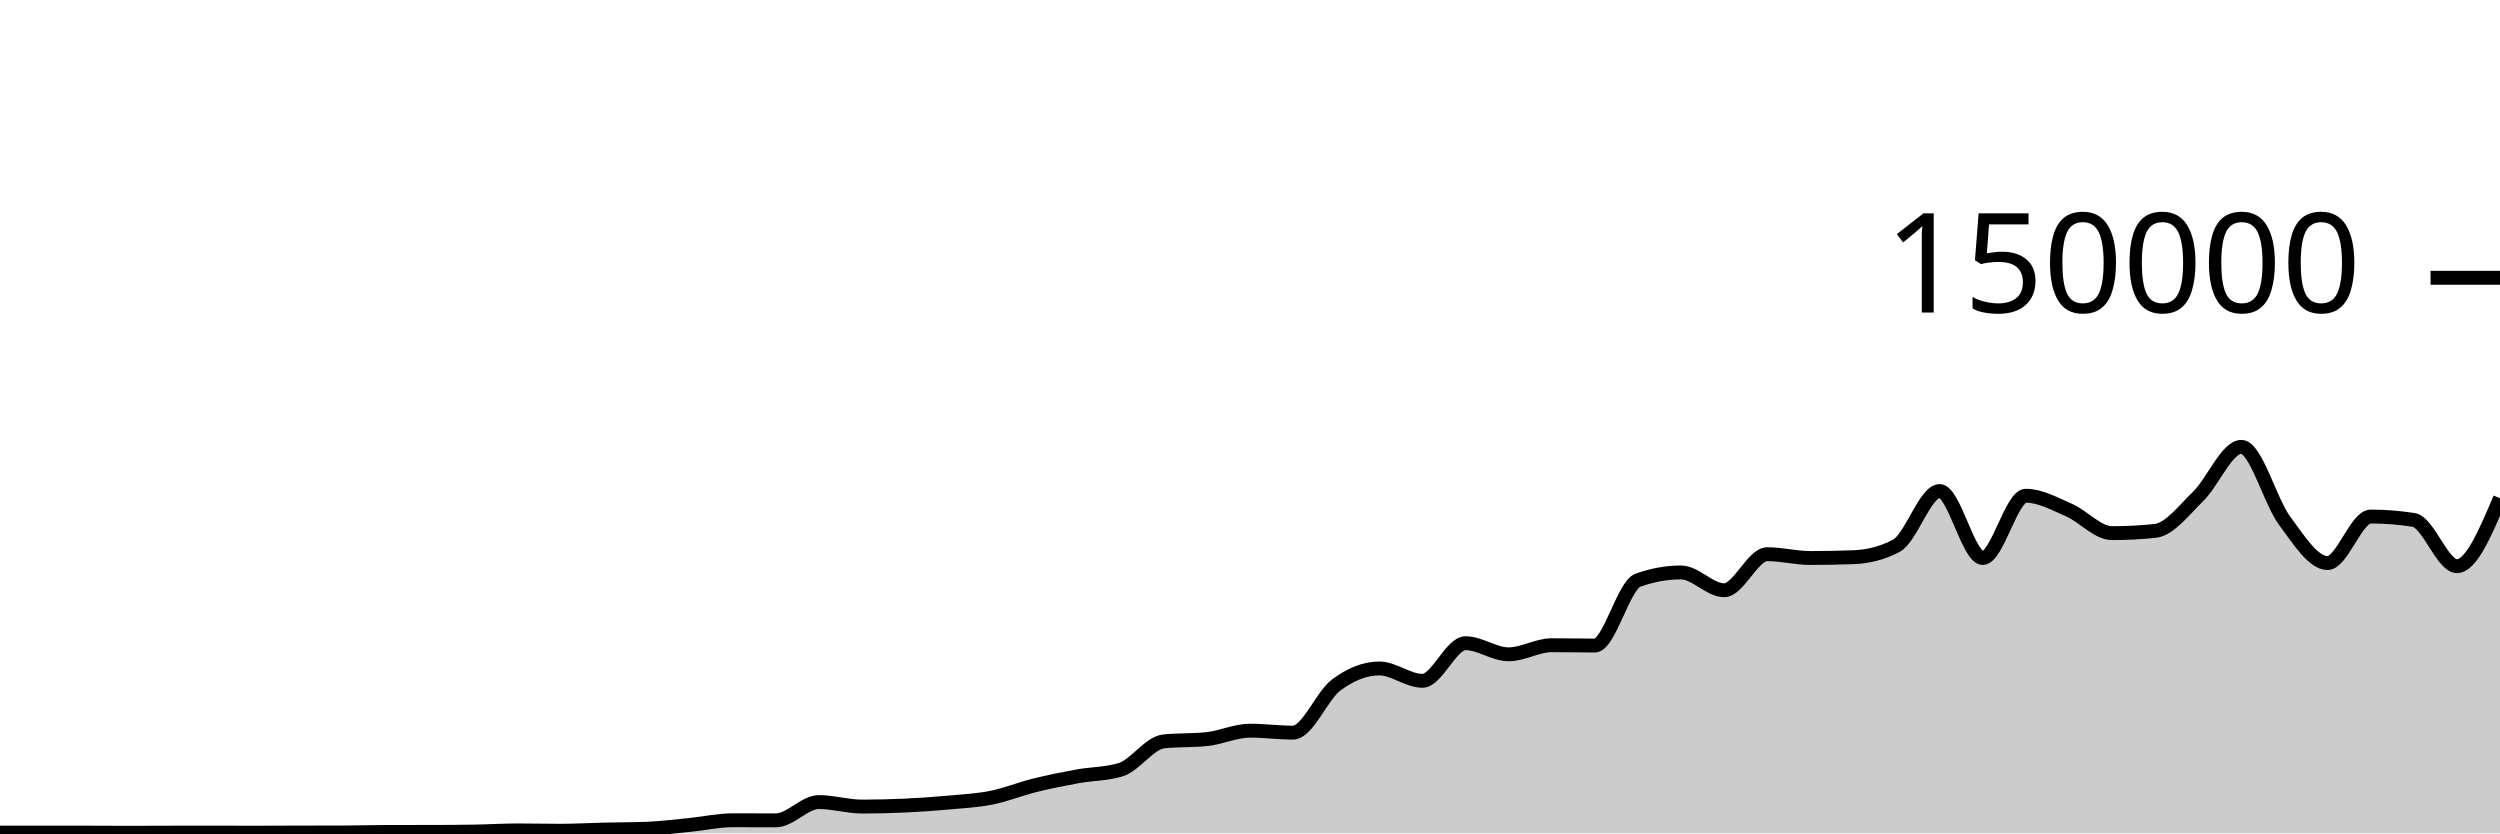
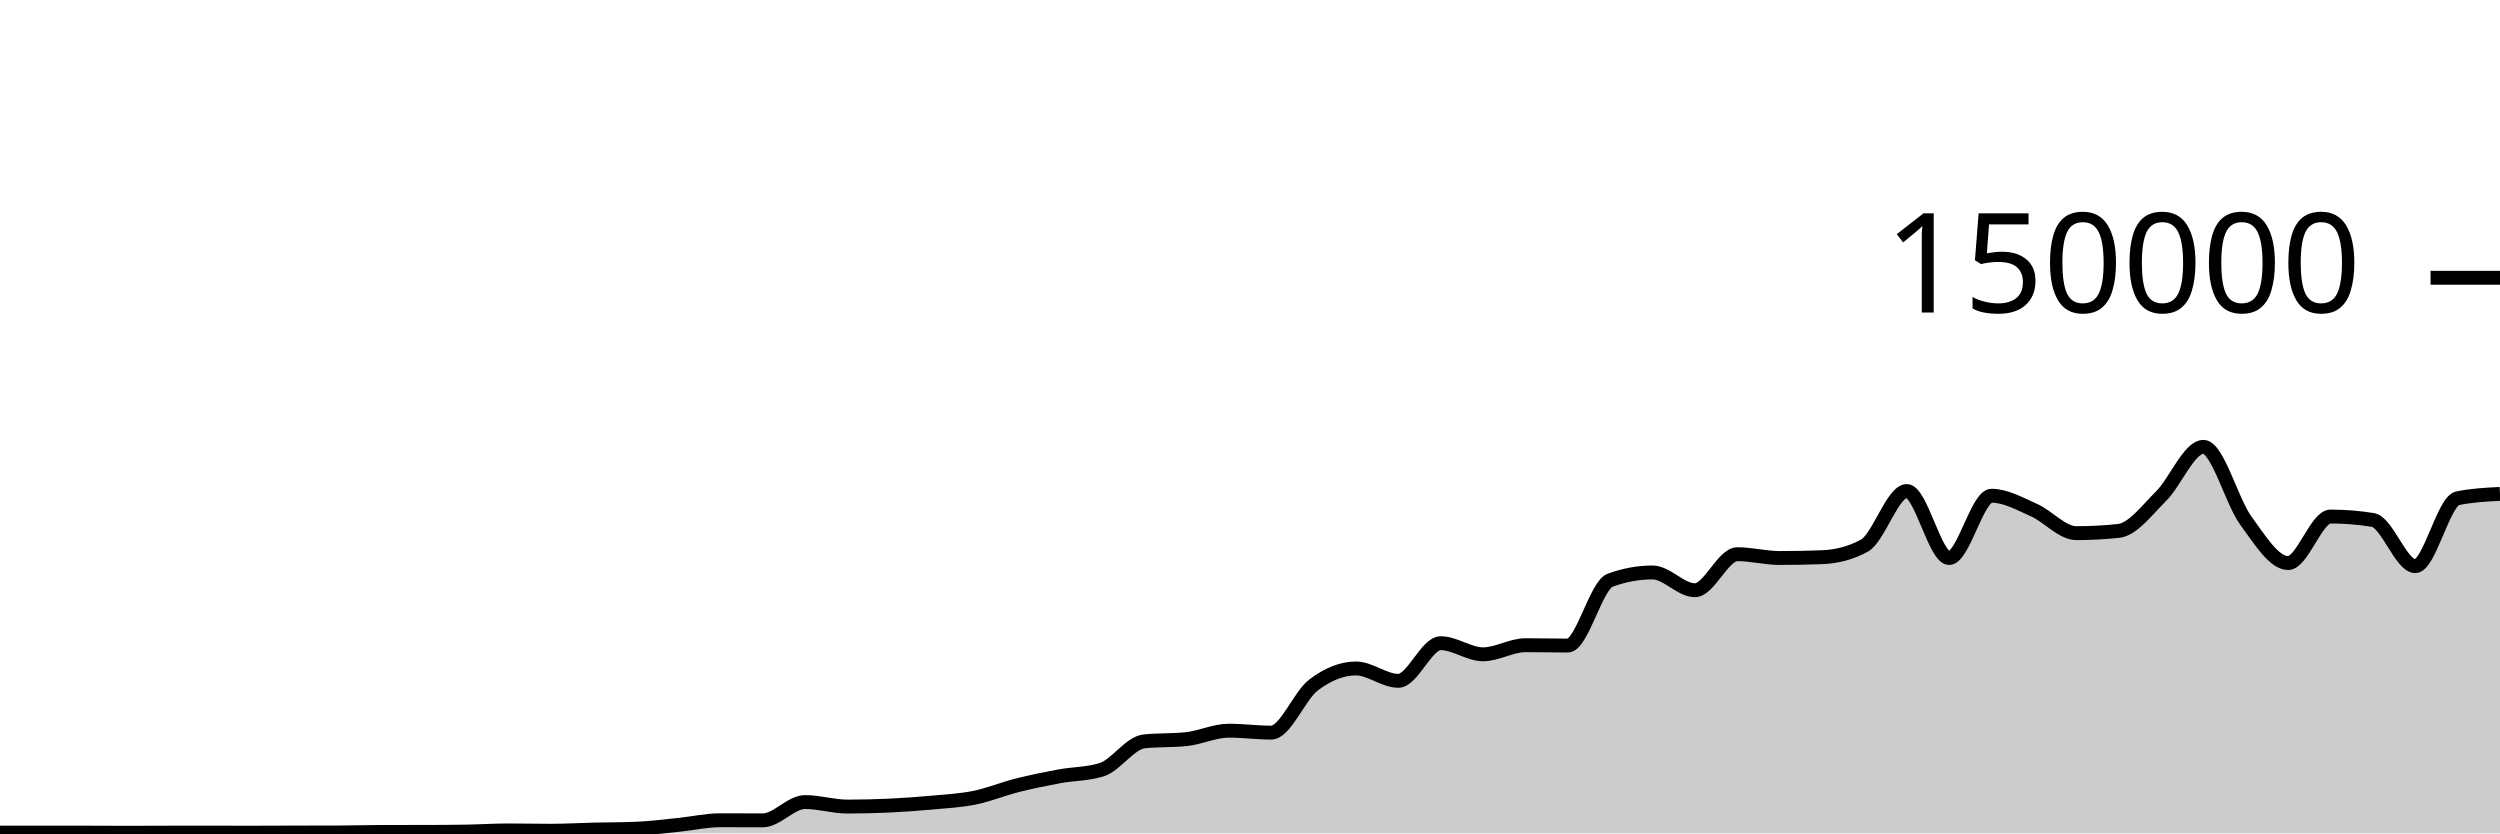
<svg xmlns="http://www.w3.org/2000/svg" viewBox="0 0 180 60">
  <g transform="translate(0,20)">
-     <path class="area" fill="rgba(0, 0, 0, 0.2)" d="M0,39.947C1.034,39.947,2.069,39.947,3.103,39.947C4.138,39.947,5.172,39.948,6.207,39.949C7.241,39.951,8.276,39.959,9.31,39.959C10.345,39.959,11.379,39.95,12.414,39.95C13.448,39.949,14.483,39.949,15.517,39.949C16.552,39.949,17.586,39.952,18.621,39.952C19.655,39.952,20.69,39.945,21.724,39.942C22.759,39.94,23.793,39.941,24.828,39.938C25.862,39.935,26.897,39.9,27.931,39.899C28.966,39.898,30,39.899,31.034,39.897C32.069,39.896,33.103,39.889,34.138,39.873C35.172,39.857,36.207,39.789,37.241,39.789C38.276,39.789,39.31,39.814,40.345,39.814C41.379,39.814,42.414,39.754,43.448,39.73C44.483,39.706,45.517,39.71,46.552,39.67C47.586,39.63,48.621,39.498,49.655,39.396C50.69,39.294,51.724,39.058,52.759,39.058C53.793,39.058,54.828,39.066,55.862,39.066C56.897,39.066,57.931,37.748,58.966,37.748C60,37.748,61.034,38.073,62.069,38.073C63.103,38.073,64.138,38.048,65.172,38C66.207,37.952,67.241,37.88,68.276,37.786C69.31,37.691,70.345,37.641,71.379,37.435C72.414,37.229,73.448,36.804,74.483,36.547C75.517,36.291,76.552,36.084,77.586,35.896C78.621,35.708,79.655,35.736,80.69,35.417C81.724,35.097,82.759,33.489,83.793,33.38C84.828,33.271,85.862,33.325,86.897,33.216C87.931,33.107,88.966,32.609,90,32.609C91.034,32.609,92.069,32.749,93.103,32.749C94.138,32.749,95.172,30.089,96.207,29.319C97.241,28.549,98.276,28.129,99.31,28.129C100.345,28.129,101.379,29.019,102.414,29.019C103.448,29.019,104.483,26.31,105.517,26.31C106.552,26.31,107.586,27.11,108.621,27.11C109.655,27.11,110.69,26.455,111.724,26.455C112.759,26.455,113.793,26.48,114.828,26.48C115.862,26.48,116.897,22.147,117.931,21.775C118.966,21.403,120,21.217,121.034,21.217C122.069,21.217,123.103,22.497,124.138,22.497C125.172,22.497,126.207,19.902,127.241,19.902C128.276,19.902,129.31,20.176,130.345,20.176C131.379,20.176,132.414,20.157,133.448,20.118C134.483,20.079,135.517,19.84,136.552,19.285C137.586,18.73,138.621,15.354,139.655,15.354C140.69,15.354,141.724,20.177,142.759,20.177C143.793,20.177,144.828,15.693,145.862,15.693C146.897,15.693,147.931,16.276,148.966,16.725C150,17.174,151.034,18.386,152.069,18.386C153.103,18.386,154.138,18.333,155.172,18.225C156.207,18.117,157.241,16.736,158.276,15.728C159.31,14.719,160.345,12.173,161.379,12.173C162.414,12.173,163.448,16.083,164.483,17.478C165.517,18.872,166.552,20.54,167.586,20.54C168.621,20.54,169.655,17.191,170.69,17.191C171.724,17.191,172.759,17.273,173.793,17.436C174.828,17.599,175.862,20.764,176.897,20.764C177.931,20.764,178.966,18.319,180,15.874L180,40C178.966,40,177.931,40,176.897,40C175.862,40,174.828,40,173.793,40C172.759,40,171.724,40,170.69,40C169.655,40,168.621,40,167.586,40C166.552,40,165.517,40,164.483,40C163.448,40,162.414,40,161.379,40C160.345,40,159.31,40,158.276,40C157.241,40,156.207,40,155.172,40C154.138,40,153.103,40,152.069,40C151.034,40,150,40,148.966,40C147.931,40,146.897,40,145.862,40C144.828,40,143.793,40,142.759,40C141.724,40,140.69,40,139.655,40C138.621,40,137.586,40,136.552,40C135.517,40,134.483,40,133.448,40C132.414,40,131.379,40,130.345,40C129.31,40,128.276,40,127.241,40C126.207,40,125.172,40,124.138,40C123.103,40,122.069,40,121.034,40C120,40,118.966,40,117.931,40C116.897,40,115.862,40,114.828,40C113.793,40,112.759,40,111.724,40C110.69,40,109.655,40,108.621,40C107.586,40,106.552,40,105.517,40C104.483,40,103.448,40,102.414,40C101.379,40,100.345,40,99.31,40C98.276,40,97.241,40,96.207,40C95.172,40,94.138,40,93.103,40C92.069,40,91.034,40,90,40C88.966,40,87.931,40,86.897,40C85.862,40,84.828,40,83.793,40C82.759,40,81.724,40,80.69,40C79.655,40,78.621,40,77.586,40C76.552,40,75.517,40,74.483,40C73.448,40,72.414,40,71.379,40C70.345,40,69.31,40,68.276,40C67.241,40,66.207,40,65.172,40C64.138,40,63.103,40,62.069,40C61.034,40,60,40,58.966,40C57.931,40,56.897,40,55.862,40C54.828,40,53.793,40,52.759,40C51.724,40,50.69,40,49.655,40C48.621,40,47.586,40,46.552,40C45.517,40,44.483,40,43.448,40C42.414,40,41.379,40,40.345,40C39.31,40,38.276,40,37.241,40C36.207,40,35.172,40,34.138,40C33.103,40,32.069,40,31.034,40C30,40,28.966,40,27.931,40C26.897,40,25.862,40,24.828,40C23.793,40,22.759,40,21.724,40C20.69,40,19.655,40,18.621,40C17.586,40,16.552,40,15.517,40C14.483,40,13.448,40,12.414,40C11.379,40,10.345,40,9.31,40C8.276,40,7.241,40,6.207,40C5.172,40,4.138,40,3.103,40C2.069,40,1.034,40,0,40Z" />
-     <path class="line" stroke="black" fill="none" d="M0,39.947C1.034,39.947,2.069,39.947,3.103,39.947C4.138,39.947,5.172,39.948,6.207,39.949C7.241,39.951,8.276,39.959,9.31,39.959C10.345,39.959,11.379,39.95,12.414,39.95C13.448,39.949,14.483,39.949,15.517,39.949C16.552,39.949,17.586,39.952,18.621,39.952C19.655,39.952,20.69,39.945,21.724,39.942C22.759,39.94,23.793,39.941,24.828,39.938C25.862,39.935,26.897,39.9,27.931,39.899C28.966,39.898,30,39.899,31.034,39.897C32.069,39.896,33.103,39.889,34.138,39.873C35.172,39.857,36.207,39.789,37.241,39.789C38.276,39.789,39.31,39.814,40.345,39.814C41.379,39.814,42.414,39.754,43.448,39.73C44.483,39.706,45.517,39.71,46.552,39.67C47.586,39.63,48.621,39.498,49.655,39.396C50.69,39.294,51.724,39.058,52.759,39.058C53.793,39.058,54.828,39.066,55.862,39.066C56.897,39.066,57.931,37.748,58.966,37.748C60,37.748,61.034,38.073,62.069,38.073C63.103,38.073,64.138,38.048,65.172,38C66.207,37.952,67.241,37.88,68.276,37.786C69.31,37.691,70.345,37.641,71.379,37.435C72.414,37.229,73.448,36.804,74.483,36.547C75.517,36.291,76.552,36.084,77.586,35.896C78.621,35.708,79.655,35.736,80.69,35.417C81.724,35.097,82.759,33.489,83.793,33.38C84.828,33.271,85.862,33.325,86.897,33.216C87.931,33.107,88.966,32.609,90,32.609C91.034,32.609,92.069,32.749,93.103,32.749C94.138,32.749,95.172,30.089,96.207,29.319C97.241,28.549,98.276,28.129,99.31,28.129C100.345,28.129,101.379,29.019,102.414,29.019C103.448,29.019,104.483,26.31,105.517,26.31C106.552,26.31,107.586,27.11,108.621,27.11C109.655,27.11,110.69,26.455,111.724,26.455C112.759,26.455,113.793,26.48,114.828,26.48C115.862,26.48,116.897,22.147,117.931,21.775C118.966,21.403,120,21.217,121.034,21.217C122.069,21.217,123.103,22.497,124.138,22.497C125.172,22.497,126.207,19.902,127.241,19.902C128.276,19.902,129.31,20.176,130.345,20.176C131.379,20.176,132.414,20.157,133.448,20.118C134.483,20.079,135.517,19.84,136.552,19.285C137.586,18.73,138.621,15.354,139.655,15.354C140.69,15.354,141.724,20.177,142.759,20.177C143.793,20.177,144.828,15.693,145.862,15.693C146.897,15.693,147.931,16.276,148.966,16.725C150,17.174,151.034,18.386,152.069,18.386C153.103,18.386,154.138,18.333,155.172,18.225C156.207,18.117,157.241,16.736,158.276,15.728C159.31,14.719,160.345,12.173,161.379,12.173C162.414,12.173,163.448,16.083,164.483,17.478C165.517,18.872,166.552,20.54,167.586,20.54C168.621,20.54,169.655,17.191,170.69,17.191C171.724,17.191,172.759,17.273,173.793,17.436C174.828,17.599,175.862,20.764,176.897,20.764C177.931,20.764,178.966,18.319,180,15.874" />
+     <path class="area" fill="rgba(0, 0, 0, 0.2)" d="M0,39.947C1.017,39.947,2.034,39.947,3.051,39.947C4.068,39.947,5.085,39.948,6.102,39.949C7.119,39.951,8.136,39.959,9.153,39.959C10.169,39.959,11.186,39.95,12.203,39.95C13.22,39.949,14.237,39.949,15.254,39.949C16.271,39.949,17.288,39.952,18.305,39.952C19.322,39.952,20.339,39.945,21.356,39.942C22.373,39.94,23.39,39.941,24.407,39.938C25.424,39.935,26.441,39.9,27.458,39.899C28.475,39.898,29.492,39.899,30.508,39.897C31.525,39.896,32.542,39.889,33.559,39.873C34.576,39.857,35.593,39.789,36.61,39.789C37.627,39.789,38.644,39.814,39.661,39.814C40.678,39.814,41.695,39.754,42.712,39.73C43.729,39.706,44.746,39.71,45.763,39.67C46.78,39.63,47.797,39.498,48.814,39.396C49.831,39.294,50.847,39.058,51.864,39.058C52.881,39.058,53.898,39.066,54.915,39.066C55.932,39.066,56.949,37.748,57.966,37.748C58.983,37.748,60,38.073,61.017,38.073C62.034,38.073,63.051,38.048,64.068,38C65.085,37.952,66.102,37.88,67.119,37.786C68.136,37.691,69.153,37.641,70.169,37.435C71.186,37.229,72.203,36.804,73.22,36.547C74.237,36.291,75.254,36.084,76.271,35.896C77.288,35.708,78.305,35.736,79.322,35.417C80.339,35.097,81.356,33.489,82.373,33.38C83.39,33.271,84.407,33.325,85.424,33.216C86.441,33.107,87.458,32.609,88.475,32.609C89.492,32.609,90.508,32.749,91.525,32.749C92.542,32.749,93.559,30.089,94.576,29.319C95.593,28.549,96.61,28.129,97.627,28.129C98.644,28.129,99.661,29.019,100.678,29.019C101.695,29.019,102.712,26.31,103.729,26.31C104.746,26.31,105.763,27.11,106.78,27.11C107.797,27.11,108.814,26.455,109.831,26.455C110.847,26.455,111.864,26.48,112.881,26.48C113.898,26.48,114.915,22.147,115.932,21.775C116.949,21.403,117.966,21.217,118.983,21.217C120,21.217,121.017,22.497,122.034,22.497C123.051,22.497,124.068,19.902,125.085,19.902C126.102,19.902,127.119,20.176,128.136,20.176C129.153,20.176,130.169,20.157,131.186,20.118C132.203,20.079,133.22,19.84,134.237,19.285C135.254,18.73,136.271,15.354,137.288,15.354C138.305,15.354,139.322,20.177,140.339,20.177C141.356,20.177,142.373,15.693,143.39,15.693C144.407,15.693,145.424,16.276,146.441,16.725C147.458,17.174,148.475,18.386,149.492,18.386C150.508,18.386,151.525,18.333,152.542,18.225C153.559,18.117,154.576,16.736,155.593,15.728C156.61,14.719,157.627,12.173,158.644,12.173C159.661,12.173,160.678,16.083,161.695,17.478C162.712,18.872,163.729,20.54,164.746,20.54C165.763,20.54,166.78,17.191,167.797,17.191C168.814,17.191,169.831,17.273,170.847,17.436C171.864,17.599,172.881,20.764,173.898,20.764C174.915,20.764,175.932,16.084,176.949,15.874C177.966,15.665,178.983,15.613,180,15.56L180,40C178.983,40,177.966,40,176.949,40C175.932,40,174.915,40,173.898,40C172.881,40,171.864,40,170.847,40C169.831,40,168.814,40,167.797,40C166.78,40,165.763,40,164.746,40C163.729,40,162.712,40,161.695,40C160.678,40,159.661,40,158.644,40C157.627,40,156.61,40,155.593,40C154.576,40,153.559,40,152.542,40C151.525,40,150.508,40,149.492,40C148.475,40,147.458,40,146.441,40C145.424,40,144.407,40,143.39,40C142.373,40,141.356,40,140.339,40C139.322,40,138.305,40,137.288,40C136.271,40,135.254,40,134.237,40C133.22,40,132.203,40,131.186,40C130.169,40,129.153,40,128.136,40C127.119,40,126.102,40,125.085,40C124.068,40,123.051,40,122.034,40C121.017,40,120,40,118.983,40C117.966,40,116.949,40,115.932,40C114.915,40,113.898,40,112.881,40C111.864,40,110.847,40,109.831,40C108.814,40,107.797,40,106.78,40C105.763,40,104.746,40,103.729,40C102.712,40,101.695,40,100.678,40C99.661,40,98.644,40,97.627,40C96.61,40,95.593,40,94.576,40C93.559,40,92.542,40,91.525,40C90.508,40,89.492,40,88.475,40C87.458,40,86.441,40,85.424,40C84.407,40,83.39,40,82.373,40C81.356,40,80.339,40,79.322,40C78.305,40,77.288,40,76.271,40C75.254,40,74.237,40,73.22,40C72.203,40,71.186,40,70.169,40C69.153,40,68.136,40,67.119,40C66.102,40,65.085,40,64.068,40C63.051,40,62.034,40,61.017,40C60,40,58.983,40,57.966,40C56.949,40,55.932,40,54.915,40C53.898,40,52.881,40,51.864,40C50.847,40,49.831,40,48.814,40C47.797,40,46.78,40,45.763,40C44.746,40,43.729,40,42.712,40C41.695,40,40.678,40,39.661,40C38.644,40,37.627,40,36.61,40C35.593,40,34.576,40,33.559,40C32.542,40,31.525,40,30.508,40C29.492,40,28.475,40,27.458,40C26.441,40,25.424,40,24.407,40C23.39,40,22.373,40,21.356,40C20.339,40,19.322,40,18.305,40C17.288,40,16.271,40,15.254,40C14.237,40,13.22,40,12.203,40C11.186,40,10.169,40,9.153,40C8.136,40,7.119,40,6.102,40C5.085,40,4.068,40,3.051,40C2.034,40,1.017,40,0,40Z" />
+     <path class="line" stroke="black" fill="none" d="M0,39.947C1.017,39.947,2.034,39.947,3.051,39.947C4.068,39.947,5.085,39.948,6.102,39.949C7.119,39.951,8.136,39.959,9.153,39.959C10.169,39.959,11.186,39.95,12.203,39.95C13.22,39.949,14.237,39.949,15.254,39.949C16.271,39.949,17.288,39.952,18.305,39.952C19.322,39.952,20.339,39.945,21.356,39.942C22.373,39.94,23.39,39.941,24.407,39.938C25.424,39.935,26.441,39.9,27.458,39.899C28.475,39.898,29.492,39.899,30.508,39.897C31.525,39.896,32.542,39.889,33.559,39.873C34.576,39.857,35.593,39.789,36.61,39.789C37.627,39.789,38.644,39.814,39.661,39.814C40.678,39.814,41.695,39.754,42.712,39.73C43.729,39.706,44.746,39.71,45.763,39.67C46.78,39.63,47.797,39.498,48.814,39.396C49.831,39.294,50.847,39.058,51.864,39.058C52.881,39.058,53.898,39.066,54.915,39.066C55.932,39.066,56.949,37.748,57.966,37.748C58.983,37.748,60,38.073,61.017,38.073C62.034,38.073,63.051,38.048,64.068,38C65.085,37.952,66.102,37.88,67.119,37.786C68.136,37.691,69.153,37.641,70.169,37.435C71.186,37.229,72.203,36.804,73.22,36.547C74.237,36.291,75.254,36.084,76.271,35.896C77.288,35.708,78.305,35.736,79.322,35.417C80.339,35.097,81.356,33.489,82.373,33.38C83.39,33.271,84.407,33.325,85.424,33.216C86.441,33.107,87.458,32.609,88.475,32.609C89.492,32.609,90.508,32.749,91.525,32.749C92.542,32.749,93.559,30.089,94.576,29.319C95.593,28.549,96.61,28.129,97.627,28.129C98.644,28.129,99.661,29.019,100.678,29.019C101.695,29.019,102.712,26.31,103.729,26.31C104.746,26.31,105.763,27.11,106.78,27.11C107.797,27.11,108.814,26.455,109.831,26.455C110.847,26.455,111.864,26.48,112.881,26.48C113.898,26.48,114.915,22.147,115.932,21.775C116.949,21.403,117.966,21.217,118.983,21.217C120,21.217,121.017,22.497,122.034,22.497C123.051,22.497,124.068,19.902,125.085,19.902C126.102,19.902,127.119,20.176,128.136,20.176C129.153,20.176,130.169,20.157,131.186,20.118C132.203,20.079,133.22,19.84,134.237,19.285C135.254,18.73,136.271,15.354,137.288,15.354C138.305,15.354,139.322,20.177,140.339,20.177C141.356,20.177,142.373,15.693,143.39,15.693C144.407,15.693,145.424,16.276,146.441,16.725C147.458,17.174,148.475,18.386,149.492,18.386C150.508,18.386,151.525,18.333,152.542,18.225C153.559,18.117,154.576,16.736,155.593,15.728C156.61,14.719,157.627,12.173,158.644,12.173C159.661,12.173,160.678,16.083,161.695,17.478C162.712,18.872,163.729,20.54,164.746,20.54C165.763,20.54,166.78,17.191,167.797,17.191C168.814,17.191,169.831,17.273,170.847,17.436C171.864,17.599,172.881,20.764,173.898,20.764C174.915,20.764,175.932,16.084,176.949,15.874C177.966,15.665,178.983,15.613,180,15.56" />
    <path class="axis-ceiling" stroke-width="1" stroke="black" fill="none" d="M175,0L180,0" />
    <text class="axis-ceiling-label" font-family="sans-serif" text-anchor="end" font-size="10px" x="170" y="2.5">150000</text>
  </g>
</svg>
